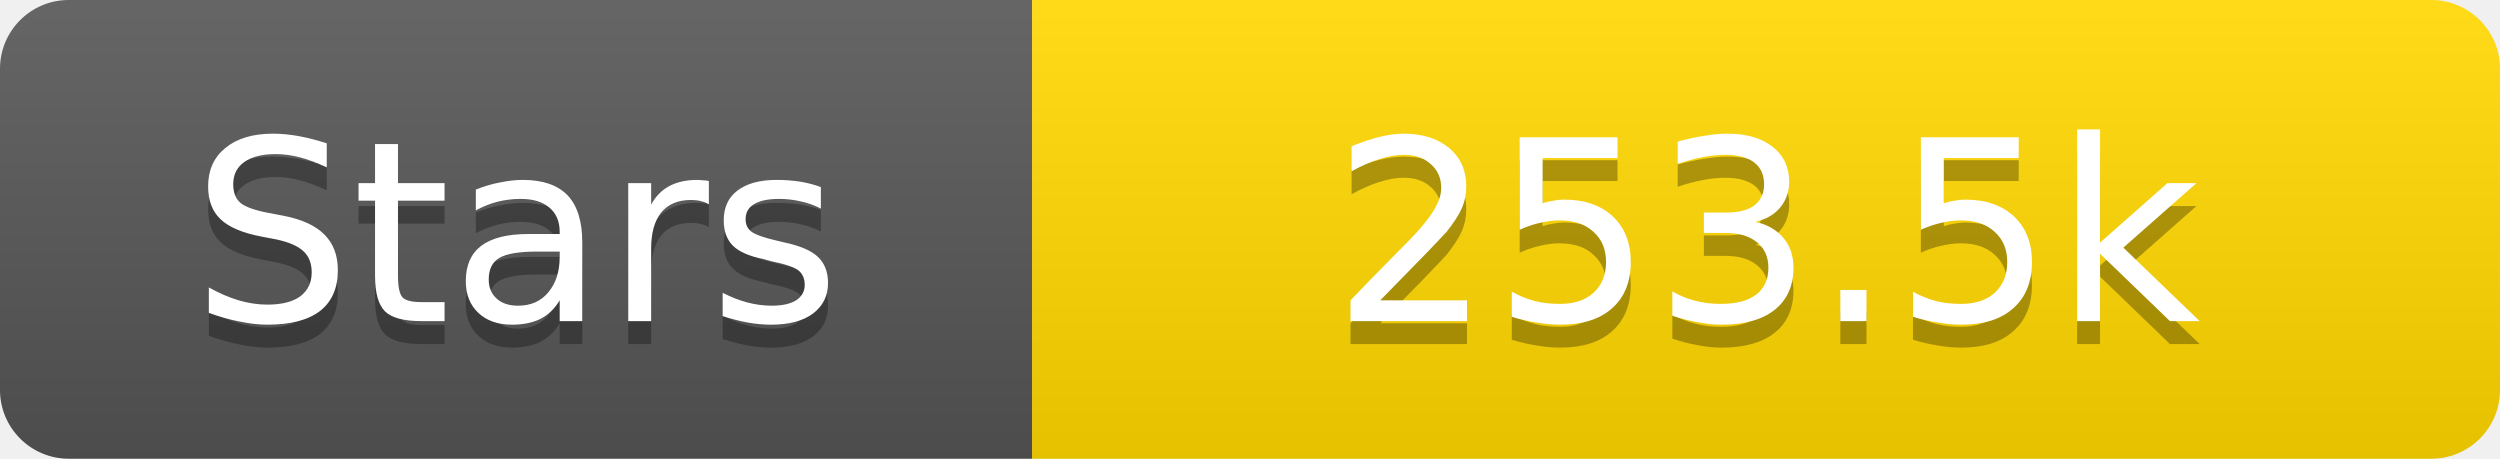
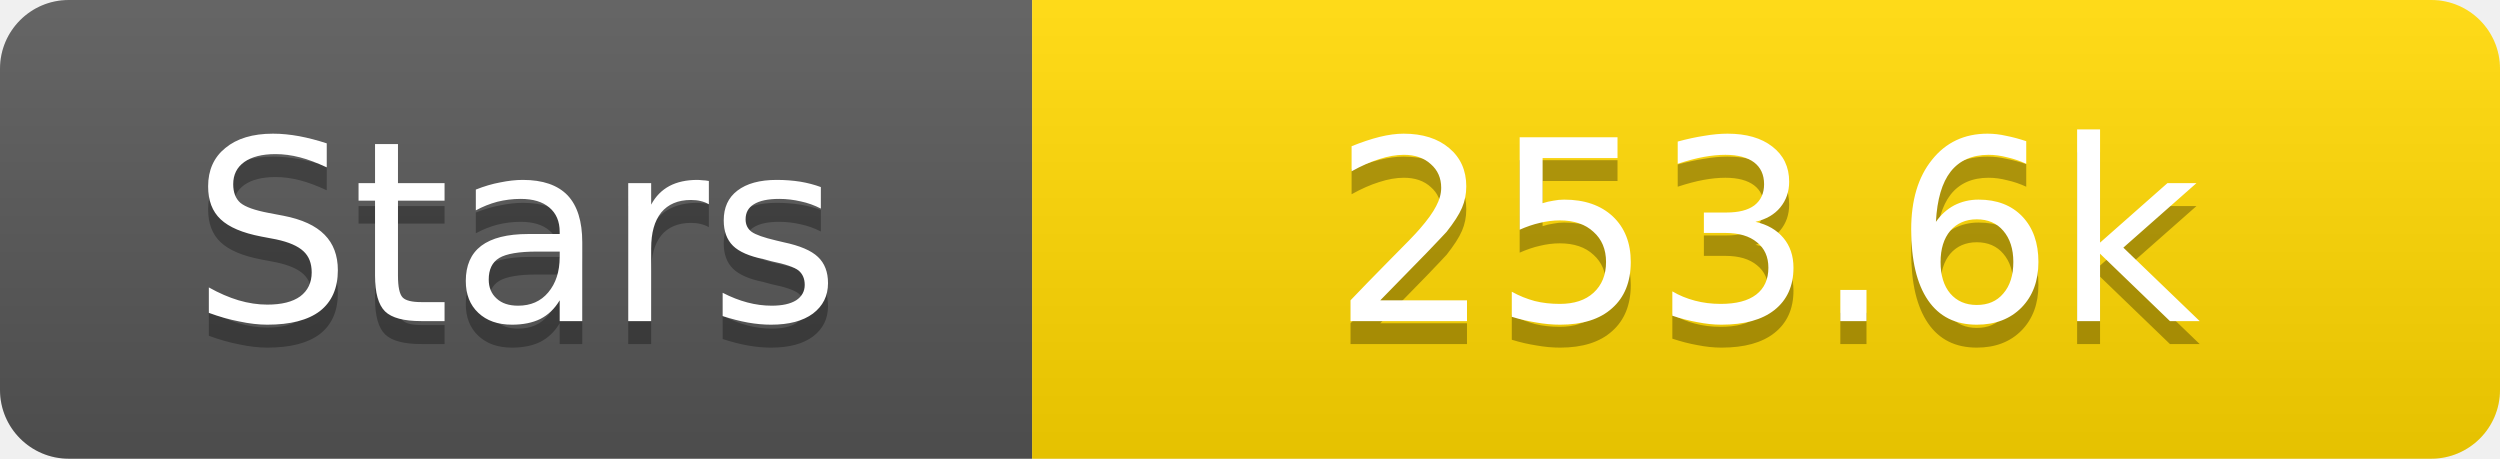
<svg xmlns="http://www.w3.org/2000/svg" width="109" height="20">
  <linearGradient id="s" x2="0" y2="100%">
    <stop offset="0" stop-color="#fff" stop-opacity=".1" />
    <stop offset="1" stop-opacity=".1" />
  </linearGradient>
  <clipPath id="r">
    <rect width="109" height="20" rx="3" fill="#fff" />
  </clipPath>
  <g clip-path="url(#r)">
    <rect width="45" height="20" fill="#555" />
    <rect x="45" width="64" height="20" fill="#ffd700" />
    <rect width="109" height="20" fill="url(#s)" />
  </g>
  <g fill="#fff" text-anchor="middle" font-family="Verdana,Geneva,DejaVu Sans,sans-serif" text-rendering="geometricPrecision" font-size="11">
    <text x="22.5" y="15" fill="#010101" fill-opacity=".3">Stars</text>
    <text x="22.5" y="14">Stars</text>
-     <text x="77.0" y="15" fill="#010101" fill-opacity=".3">253.5k</text>
-     <text x="77.0" y="14">253.5k</text>
+     <text x="77.0" y="15" fill="#010101" fill-opacity=".3">253.6k</text>
+     <text x="77.0" y="14">253.6k</text>
  </g>
</svg>
